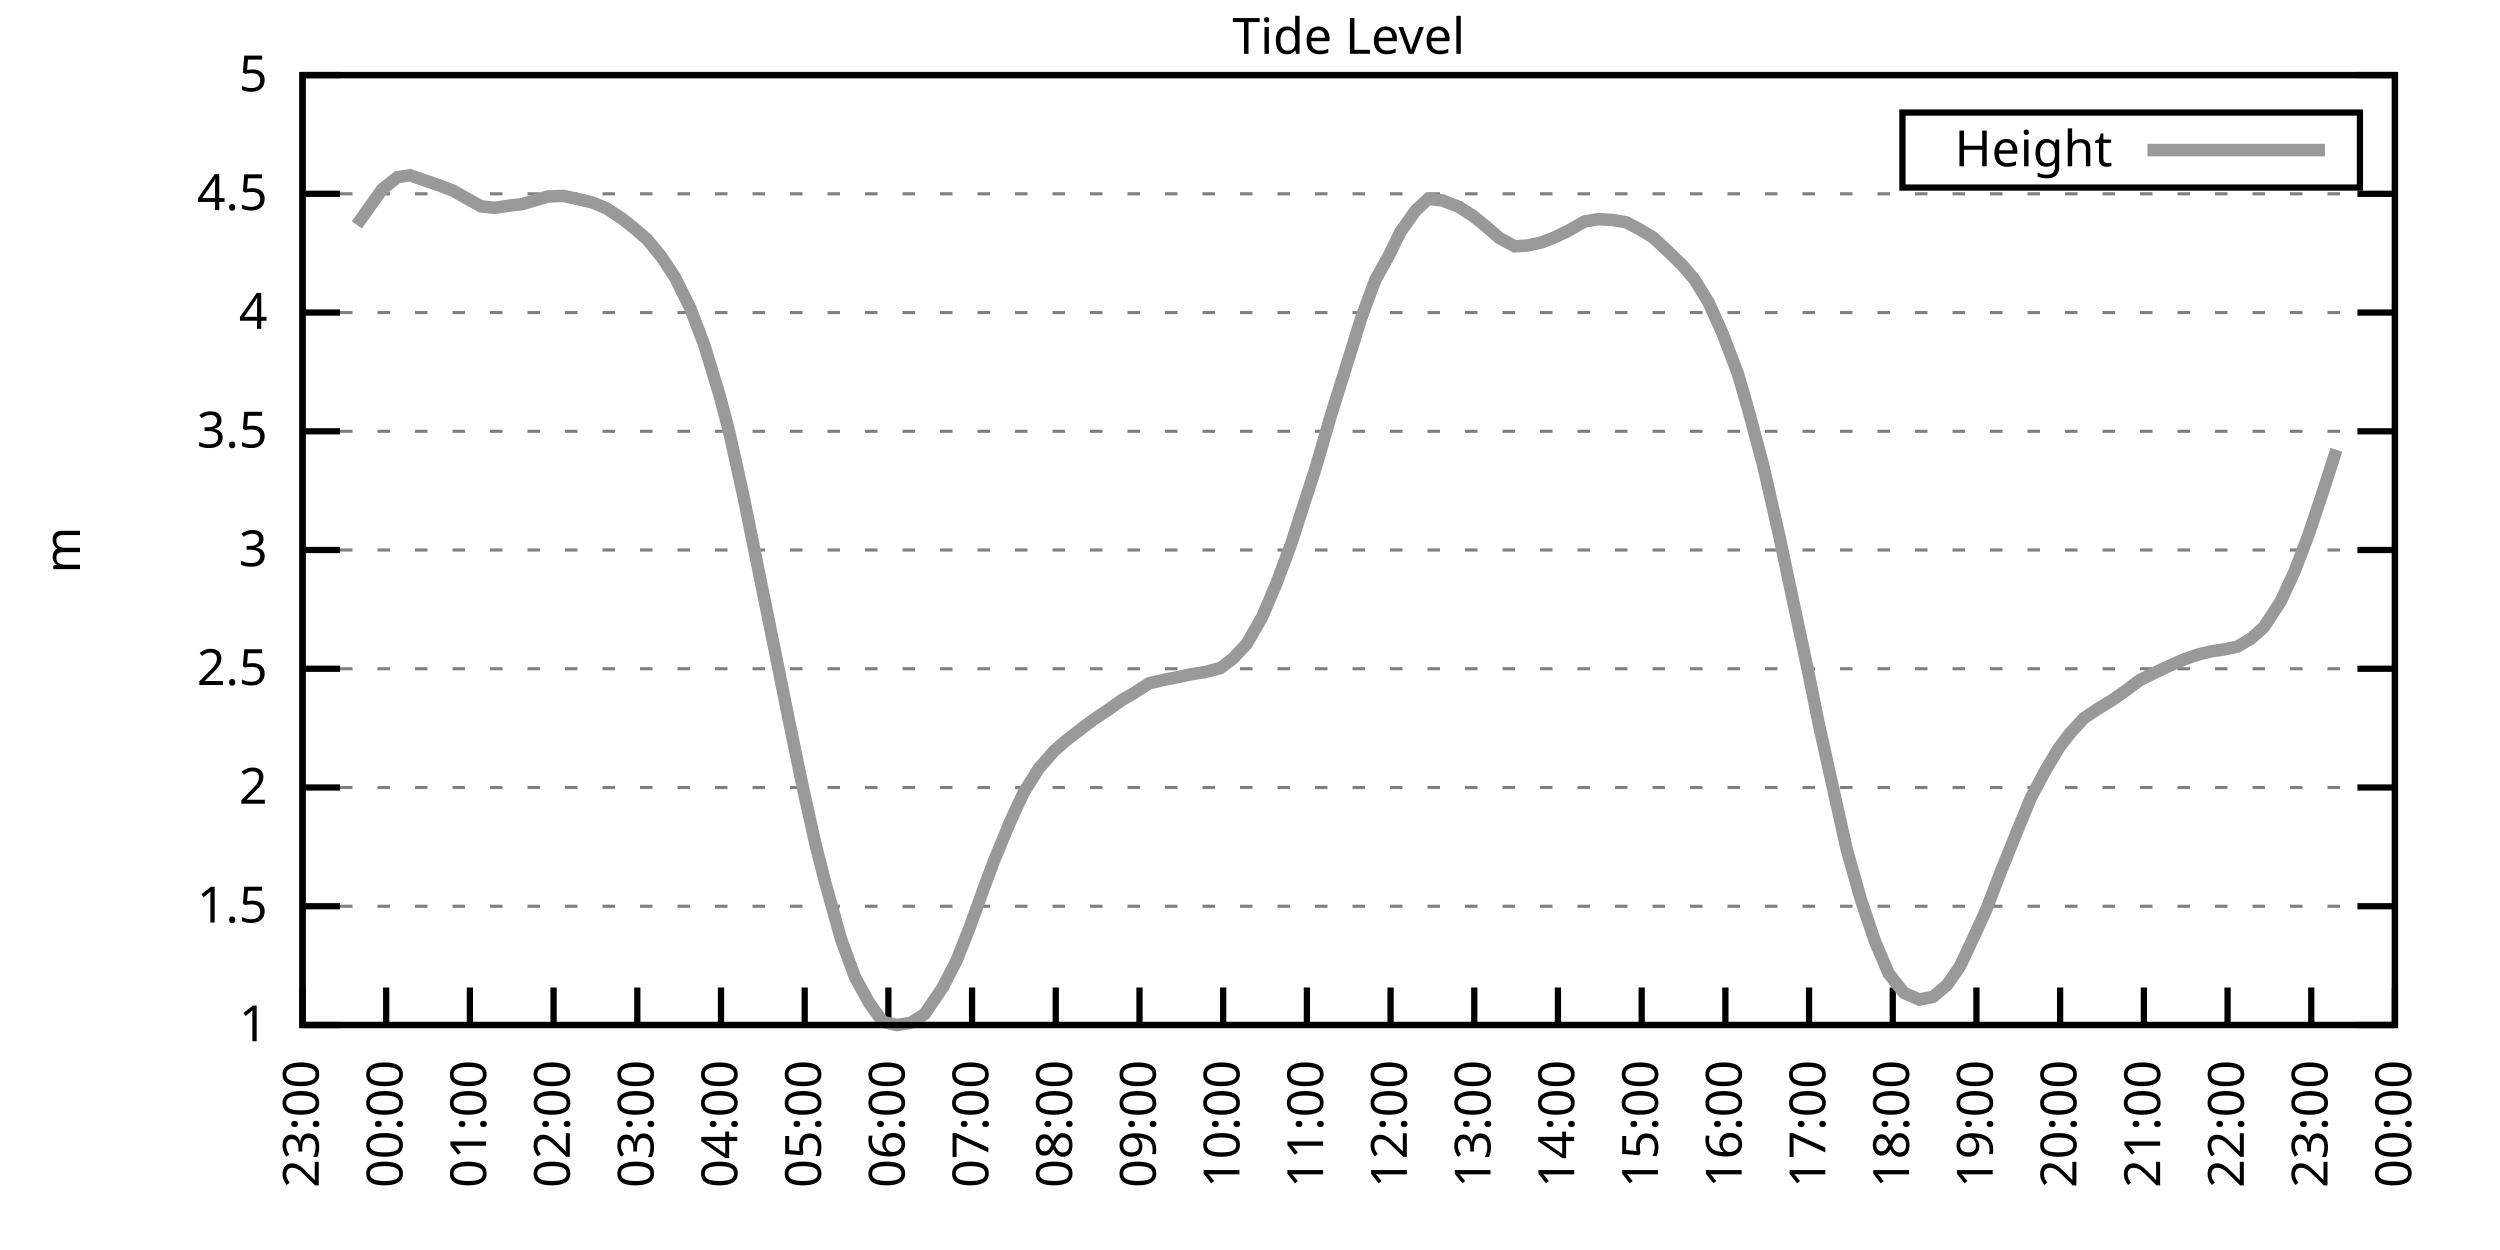
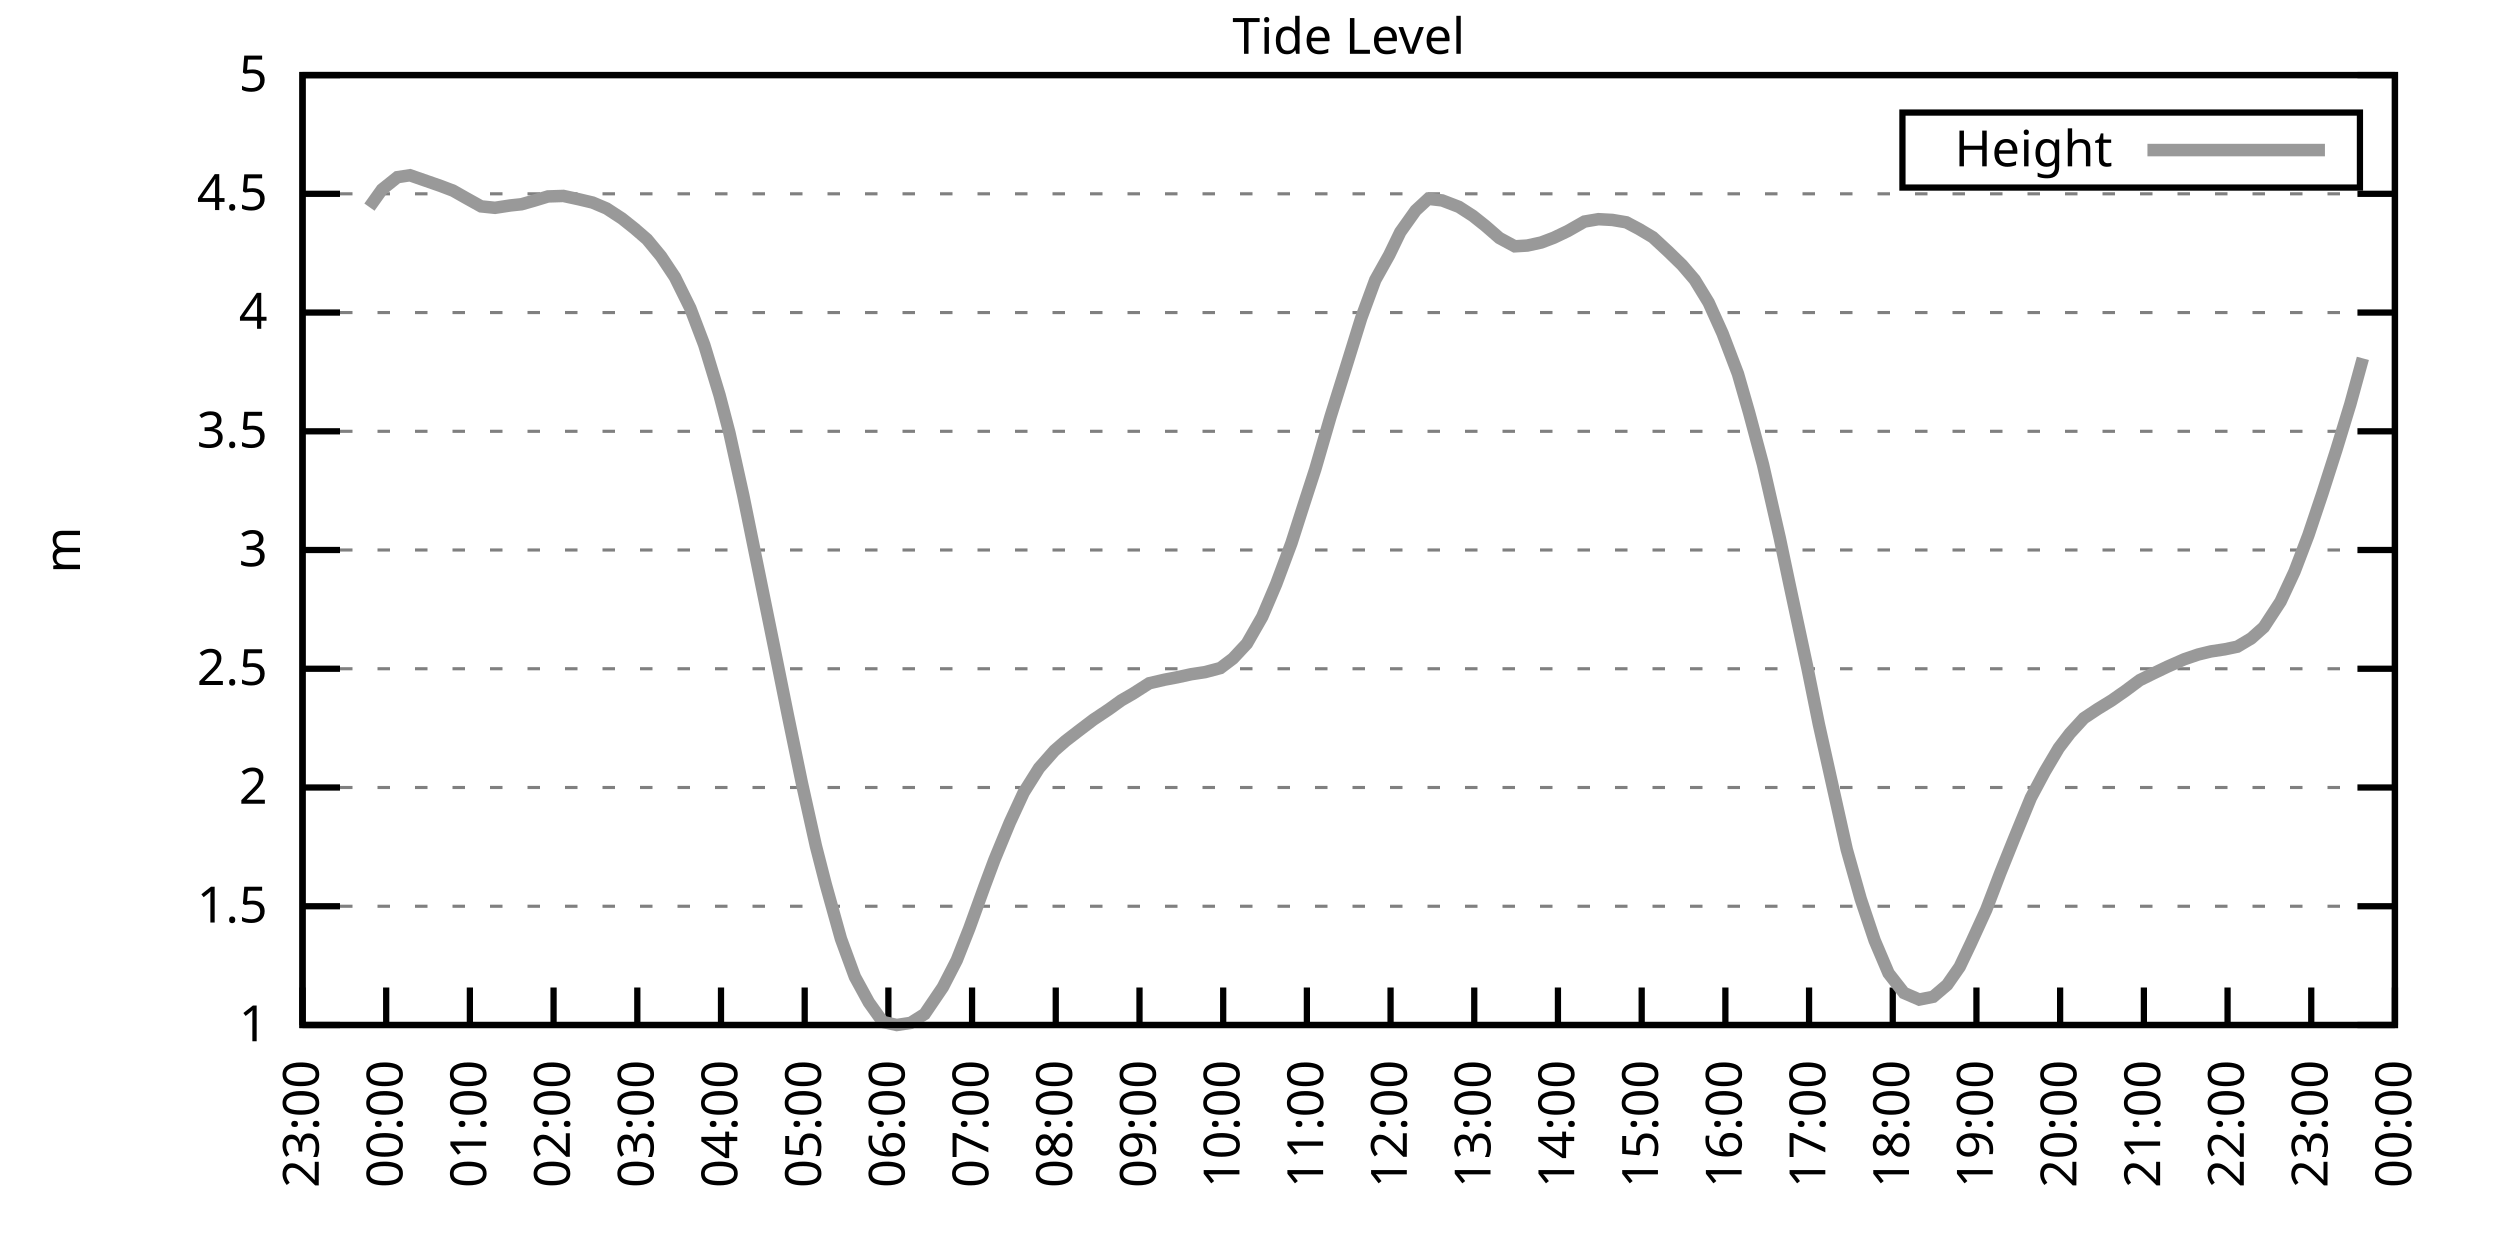
<svg xmlns="http://www.w3.org/2000/svg" xmlns:xlink="http://www.w3.org/1999/xlink" width="400" height="200" viewBox="0 0 400 200">
  <g id="gnuplot_canvas">
    <rect x="0" y="0" width="400" height="200" fill="none" />
    <defs>
      <circle id="gpDot" r="0.5" stroke-width="0.5" stroke="currentColor" />
      <path id="gpPt0" stroke-width="0.333" stroke="currentColor" d="M-1,0 h2 M0,-1 v2" />
      <path id="gpPt1" stroke-width="0.333" stroke="currentColor" d="M-1,-1 L1,1 M1,-1 L-1,1" />
      <path id="gpPt2" stroke-width="0.333" stroke="currentColor" d="M-1,0 L1,0 M0,-1 L0,1 M-1,-1 L1,1 M-1,1 L1,-1" />
      <rect id="gpPt3" stroke-width="0.333" stroke="currentColor" x="-1" y="-1" width="2" height="2" />
      <rect id="gpPt4" stroke-width="0.333" stroke="currentColor" fill="currentColor" x="-1" y="-1" width="2" height="2" />
      <circle id="gpPt5" stroke-width="0.333" stroke="currentColor" cx="0" cy="0" r="1" />
      <use xlink:href="#gpPt5" id="gpPt6" fill="currentColor" stroke="none" />
      <path id="gpPt7" stroke-width="0.333" stroke="currentColor" d="M0,-1.33 L-1.33,0.67 L1.33,0.67 z" />
      <use xlink:href="#gpPt7" id="gpPt8" fill="currentColor" stroke="none" />
      <use xlink:href="#gpPt7" id="gpPt9" stroke="currentColor" transform="rotate(180)" />
      <use xlink:href="#gpPt9" id="gpPt10" fill="currentColor" stroke="none" />
      <use xlink:href="#gpPt3" id="gpPt11" stroke="currentColor" transform="rotate(45)" />
      <use xlink:href="#gpPt11" id="gpPt12" fill="currentColor" stroke="none" />
      <path id="gpPt13" stroke-width="0.333" stroke="currentColor" d="M0,1.330 L1.265,0.411 L0.782,-1.067 L-0.782,-1.076 L-1.265,0.411 z" />
      <use xlink:href="#gpPt13" id="gpPt14" fill="currentColor" stroke="none" />
      <filter id="textbox" filterUnits="objectBoundingBox" x="0" y="0" height="1" width="1">
        <feFlood flood-color="white" flood-opacity="1" result="bgnd" />
        <feComposite in="SourceGraphic" in2="bgnd" operator="atop" />
      </filter>
      <filter id="greybox" filterUnits="objectBoundingBox" x="0" y="0" height="1" width="1">
        <feFlood flood-color="lightgrey" flood-opacity="1" result="grey" />
        <feComposite in="SourceGraphic" in2="grey" operator="atop" />
      </filter>
    </defs>
    <g fill="none" color="white" stroke="currentColor" stroke-width="1.00" stroke-linecap="butt" stroke-linejoin="miter">
</g>
    <g fill="none" color="black" stroke="currentColor" stroke-width="1.00" stroke-linecap="butt" stroke-linejoin="miter">
      <g stroke="none" shape-rendering="crispEdges">
        <polygon fill="rgb(255, 255, 255)" points="48.40,164.00 383.18,164.00 383.18,12.02 48.40,12.02 " />
      </g>
    </g>
    <g fill="none" color="black" stroke="currentColor" stroke-width="1.00" stroke-linecap="butt" stroke-linejoin="miter">
</g>
    <g fill="none" color="black" stroke="black" stroke-width="0.50" stroke-linecap="butt" stroke-linejoin="miter">
</g>
    <g fill="none" color="gray" stroke="currentColor" stroke-width="0.50" stroke-linecap="butt" stroke-linejoin="miter">
      <path stroke="gray" stroke-dasharray="2,4" class="gridline" d="M48.40,164.00 L383.19,164.00  " />
    </g>
    <g fill="none" color="gray" stroke="gray" stroke-width="1.00" stroke-linecap="butt" stroke-linejoin="miter">
</g>
    <g fill="none" color="black" stroke="currentColor" stroke-width="1.00" stroke-linecap="butt" stroke-linejoin="miter">
      <path stroke="black" d="M48.40,164.00 L54.40,164.00 M383.19,164.00 L377.19,164.00  " />
      <g transform="translate(42.80,166.60)" stroke="none" fill="black" font-family="Sans" font-size="8.00" text-anchor="end">
        <text>
          <tspan font-family="Sans"> 1</tspan>
        </text>
      </g>
    </g>
    <g fill="none" color="black" stroke="currentColor" stroke-width="1.00" stroke-linecap="butt" stroke-linejoin="miter">
</g>
    <g fill="none" color="black" stroke="black" stroke-width="0.50" stroke-linecap="butt" stroke-linejoin="miter">
</g>
    <g fill="none" color="gray" stroke="currentColor" stroke-width="0.50" stroke-linecap="butt" stroke-linejoin="miter">
      <path stroke="gray" stroke-dasharray="2,4" class="gridline" d="M48.40,145.00 L383.19,145.00  " />
    </g>
    <g fill="none" color="gray" stroke="gray" stroke-width="1.00" stroke-linecap="butt" stroke-linejoin="miter">
</g>
    <g fill="none" color="black" stroke="currentColor" stroke-width="1.00" stroke-linecap="butt" stroke-linejoin="miter">
      <path stroke="black" d="M48.40,145.00 L54.40,145.00 M383.19,145.00 L377.19,145.00  " />
      <g transform="translate(42.80,147.60)" stroke="none" fill="black" font-family="Sans" font-size="8.00" text-anchor="end">
        <text>
          <tspan font-family="Sans"> 1.5</tspan>
        </text>
      </g>
    </g>
    <g fill="none" color="black" stroke="currentColor" stroke-width="1.00" stroke-linecap="butt" stroke-linejoin="miter">
</g>
    <g fill="none" color="black" stroke="black" stroke-width="0.50" stroke-linecap="butt" stroke-linejoin="miter">
</g>
    <g fill="none" color="gray" stroke="currentColor" stroke-width="0.50" stroke-linecap="butt" stroke-linejoin="miter">
      <path stroke="gray" stroke-dasharray="2,4" class="gridline" d="M48.40,126.00 L383.19,126.00  " />
    </g>
    <g fill="none" color="gray" stroke="gray" stroke-width="1.00" stroke-linecap="butt" stroke-linejoin="miter">
</g>
    <g fill="none" color="black" stroke="currentColor" stroke-width="1.00" stroke-linecap="butt" stroke-linejoin="miter">
      <path stroke="black" d="M48.40,126.00 L54.40,126.00 M383.19,126.00 L377.19,126.00  " />
      <g transform="translate(42.80,128.60)" stroke="none" fill="black" font-family="Sans" font-size="8.00" text-anchor="end">
        <text>
          <tspan font-family="Sans"> 2</tspan>
        </text>
      </g>
    </g>
    <g fill="none" color="black" stroke="currentColor" stroke-width="1.00" stroke-linecap="butt" stroke-linejoin="miter">
</g>
    <g fill="none" color="black" stroke="black" stroke-width="0.50" stroke-linecap="butt" stroke-linejoin="miter">
</g>
    <g fill="none" color="gray" stroke="currentColor" stroke-width="0.50" stroke-linecap="butt" stroke-linejoin="miter">
      <path stroke="gray" stroke-dasharray="2,4" class="gridline" d="M48.40,107.00 L383.19,107.00  " />
    </g>
    <g fill="none" color="gray" stroke="gray" stroke-width="1.00" stroke-linecap="butt" stroke-linejoin="miter">
</g>
    <g fill="none" color="black" stroke="currentColor" stroke-width="1.00" stroke-linecap="butt" stroke-linejoin="miter">
      <path stroke="black" d="M48.40,107.00 L54.40,107.00 M383.19,107.00 L377.19,107.00  " />
      <g transform="translate(42.80,109.60)" stroke="none" fill="black" font-family="Sans" font-size="8.00" text-anchor="end">
        <text>
          <tspan font-family="Sans"> 2.5</tspan>
        </text>
      </g>
    </g>
    <g fill="none" color="black" stroke="currentColor" stroke-width="1.00" stroke-linecap="butt" stroke-linejoin="miter">
</g>
    <g fill="none" color="black" stroke="black" stroke-width="0.50" stroke-linecap="butt" stroke-linejoin="miter">
</g>
    <g fill="none" color="gray" stroke="currentColor" stroke-width="0.50" stroke-linecap="butt" stroke-linejoin="miter">
      <path stroke="gray" stroke-dasharray="2,4" class="gridline" d="M48.40,88.00 L383.19,88.00  " />
    </g>
    <g fill="none" color="gray" stroke="gray" stroke-width="1.00" stroke-linecap="butt" stroke-linejoin="miter">
</g>
    <g fill="none" color="black" stroke="currentColor" stroke-width="1.00" stroke-linecap="butt" stroke-linejoin="miter">
      <path stroke="black" d="M48.40,88.00 L54.40,88.00 M383.19,88.00 L377.19,88.00  " />
      <g transform="translate(42.80,90.60)" stroke="none" fill="black" font-family="Sans" font-size="8.00" text-anchor="end">
        <text>
          <tspan font-family="Sans"> 3</tspan>
        </text>
      </g>
    </g>
    <g fill="none" color="black" stroke="currentColor" stroke-width="1.00" stroke-linecap="butt" stroke-linejoin="miter">
</g>
    <g fill="none" color="black" stroke="black" stroke-width="0.50" stroke-linecap="butt" stroke-linejoin="miter">
</g>
    <g fill="none" color="gray" stroke="currentColor" stroke-width="0.50" stroke-linecap="butt" stroke-linejoin="miter">
      <path stroke="gray" stroke-dasharray="2,4" class="gridline" d="M48.40,69.01 L383.19,69.01  " />
    </g>
    <g fill="none" color="gray" stroke="gray" stroke-width="1.00" stroke-linecap="butt" stroke-linejoin="miter">
</g>
    <g fill="none" color="black" stroke="currentColor" stroke-width="1.00" stroke-linecap="butt" stroke-linejoin="miter">
      <path stroke="black" d="M48.40,69.01 L54.40,69.01 M383.19,69.01 L377.19,69.01  " />
      <g transform="translate(42.80,71.61)" stroke="none" fill="black" font-family="Sans" font-size="8.00" text-anchor="end">
        <text>
          <tspan font-family="Sans"> 3.5</tspan>
        </text>
      </g>
    </g>
    <g fill="none" color="black" stroke="currentColor" stroke-width="1.00" stroke-linecap="butt" stroke-linejoin="miter">
</g>
    <g fill="none" color="black" stroke="black" stroke-width="0.50" stroke-linecap="butt" stroke-linejoin="miter">
</g>
    <g fill="none" color="gray" stroke="currentColor" stroke-width="0.50" stroke-linecap="butt" stroke-linejoin="miter">
      <path stroke="gray" stroke-dasharray="2,4" class="gridline" d="M48.40,50.01 L383.19,50.01  " />
    </g>
    <g fill="none" color="gray" stroke="gray" stroke-width="1.00" stroke-linecap="butt" stroke-linejoin="miter">
</g>
    <g fill="none" color="black" stroke="currentColor" stroke-width="1.00" stroke-linecap="butt" stroke-linejoin="miter">
      <path stroke="black" d="M48.40,50.01 L54.40,50.01 M383.19,50.01 L377.19,50.01  " />
      <g transform="translate(42.80,52.61)" stroke="none" fill="black" font-family="Sans" font-size="8.00" text-anchor="end">
        <text>
          <tspan font-family="Sans"> 4</tspan>
        </text>
      </g>
    </g>
    <g fill="none" color="black" stroke="currentColor" stroke-width="1.00" stroke-linecap="butt" stroke-linejoin="miter">
</g>
    <g fill="none" color="black" stroke="black" stroke-width="0.50" stroke-linecap="butt" stroke-linejoin="miter">
</g>
    <g fill="none" color="gray" stroke="currentColor" stroke-width="0.50" stroke-linecap="butt" stroke-linejoin="miter">
      <path stroke="gray" stroke-dasharray="2,4" class="gridline" d="M48.40,31.01 L383.19,31.01  " />
    </g>
    <g fill="none" color="gray" stroke="gray" stroke-width="1.00" stroke-linecap="butt" stroke-linejoin="miter">
</g>
    <g fill="none" color="black" stroke="currentColor" stroke-width="1.00" stroke-linecap="butt" stroke-linejoin="miter">
      <path stroke="black" d="M48.40,31.01 L54.40,31.01 M383.19,31.01 L377.19,31.01  " />
      <g transform="translate(42.80,33.61)" stroke="none" fill="black" font-family="Sans" font-size="8.00" text-anchor="end">
        <text>
          <tspan font-family="Sans"> 4.5</tspan>
        </text>
      </g>
    </g>
    <g fill="none" color="black" stroke="currentColor" stroke-width="1.00" stroke-linecap="butt" stroke-linejoin="miter">
</g>
    <g fill="none" color="black" stroke="black" stroke-width="0.50" stroke-linecap="butt" stroke-linejoin="miter">
</g>
    <g fill="none" color="gray" stroke="currentColor" stroke-width="0.50" stroke-linecap="butt" stroke-linejoin="miter">
      <path stroke="gray" stroke-dasharray="2,4" class="gridline" d="M48.40,12.01 L383.19,12.01  " />
    </g>
    <g fill="none" color="gray" stroke="gray" stroke-width="1.00" stroke-linecap="butt" stroke-linejoin="miter">
</g>
    <g fill="none" color="black" stroke="currentColor" stroke-width="1.00" stroke-linecap="butt" stroke-linejoin="miter">
      <path stroke="black" d="M48.40,12.01 L54.40,12.01 M383.19,12.01 L377.19,12.01  " />
      <g transform="translate(42.80,14.61)" stroke="none" fill="black" font-family="Sans" font-size="8.00" text-anchor="end">
        <text>
          <tspan font-family="Sans"> 5</tspan>
        </text>
      </g>
    </g>
    <g fill="none" color="black" stroke="currentColor" stroke-width="1.00" stroke-linecap="butt" stroke-linejoin="miter">
      <path stroke="black" d="M48.40,164.00 L48.40,158.00  " />
      <g transform="translate(51.00,169.60) rotate(270.00)" stroke="none" fill="black" font-family="Sans" font-size="8.00" text-anchor="end">
        <text>
          <tspan font-family="Sans">23:00</tspan>
        </text>
      </g>
    </g>
    <g fill="none" color="black" stroke="currentColor" stroke-width="1.00" stroke-linecap="butt" stroke-linejoin="miter">
      <path stroke="black" d="M61.79,164.00 L61.79,158.00  " />
      <g transform="translate(64.39,169.60) rotate(270.00)" stroke="none" fill="black" font-family="Sans" font-size="8.00" text-anchor="end">
        <text>
          <tspan font-family="Sans">00:00</tspan>
        </text>
      </g>
    </g>
    <g fill="none" color="black" stroke="currentColor" stroke-width="1.00" stroke-linecap="butt" stroke-linejoin="miter">
      <path stroke="black" d="M75.18,164.00 L75.18,158.00  " />
      <g transform="translate(77.78,169.60) rotate(270.00)" stroke="none" fill="black" font-family="Sans" font-size="8.00" text-anchor="end">
        <text>
          <tspan font-family="Sans">01:00</tspan>
        </text>
      </g>
    </g>
    <g fill="none" color="black" stroke="currentColor" stroke-width="1.00" stroke-linecap="butt" stroke-linejoin="miter">
      <path stroke="black" d="M88.57,164.00 L88.57,158.00  " />
      <g transform="translate(91.17,169.60) rotate(270.00)" stroke="none" fill="black" font-family="Sans" font-size="8.00" text-anchor="end">
        <text>
          <tspan font-family="Sans">02:00</tspan>
        </text>
      </g>
    </g>
    <g fill="none" color="black" stroke="currentColor" stroke-width="1.00" stroke-linecap="butt" stroke-linejoin="miter">
      <path stroke="black" d="M101.97,164.00 L101.97,158.00  " />
      <g transform="translate(104.57,169.60) rotate(270.00)" stroke="none" fill="black" font-family="Sans" font-size="8.00" text-anchor="end">
        <text>
          <tspan font-family="Sans">03:00</tspan>
        </text>
      </g>
    </g>
    <g fill="none" color="black" stroke="currentColor" stroke-width="1.00" stroke-linecap="butt" stroke-linejoin="miter">
      <path stroke="black" d="M115.36,164.00 L115.36,158.00  " />
      <g transform="translate(117.96,169.60) rotate(270.00)" stroke="none" fill="black" font-family="Sans" font-size="8.00" text-anchor="end">
        <text>
          <tspan font-family="Sans">04:00</tspan>
        </text>
      </g>
    </g>
    <g fill="none" color="black" stroke="currentColor" stroke-width="1.00" stroke-linecap="butt" stroke-linejoin="miter">
      <path stroke="black" d="M128.75,164.00 L128.75,158.00  " />
      <g transform="translate(131.35,169.60) rotate(270.00)" stroke="none" fill="black" font-family="Sans" font-size="8.00" text-anchor="end">
        <text>
          <tspan font-family="Sans">05:00</tspan>
        </text>
      </g>
    </g>
    <g fill="none" color="black" stroke="currentColor" stroke-width="1.00" stroke-linecap="butt" stroke-linejoin="miter">
      <path stroke="black" d="M142.14,164.00 L142.14,158.00  " />
      <g transform="translate(144.74,169.60) rotate(270.00)" stroke="none" fill="black" font-family="Sans" font-size="8.00" text-anchor="end">
        <text>
          <tspan font-family="Sans">06:00</tspan>
        </text>
      </g>
    </g>
    <g fill="none" color="black" stroke="currentColor" stroke-width="1.00" stroke-linecap="butt" stroke-linejoin="miter">
      <path stroke="black" d="M155.53,164.00 L155.53,158.00  " />
      <g transform="translate(158.13,169.60) rotate(270.00)" stroke="none" fill="black" font-family="Sans" font-size="8.00" text-anchor="end">
        <text>
          <tspan font-family="Sans">07:00</tspan>
        </text>
      </g>
    </g>
    <g fill="none" color="black" stroke="currentColor" stroke-width="1.00" stroke-linecap="butt" stroke-linejoin="miter">
      <path stroke="black" d="M168.92,164.00 L168.92,158.00  " />
      <g transform="translate(171.52,169.60) rotate(270.00)" stroke="none" fill="black" font-family="Sans" font-size="8.00" text-anchor="end">
        <text>
          <tspan font-family="Sans">08:00</tspan>
        </text>
      </g>
    </g>
    <g fill="none" color="black" stroke="currentColor" stroke-width="1.00" stroke-linecap="butt" stroke-linejoin="miter">
      <path stroke="black" d="M182.32,164.00 L182.32,158.00  " />
      <g transform="translate(184.92,169.60) rotate(270.00)" stroke="none" fill="black" font-family="Sans" font-size="8.00" text-anchor="end">
        <text>
          <tspan font-family="Sans">09:00</tspan>
        </text>
      </g>
    </g>
    <g fill="none" color="black" stroke="currentColor" stroke-width="1.00" stroke-linecap="butt" stroke-linejoin="miter">
      <path stroke="black" d="M195.71,164.00 L195.71,158.00  " />
      <g transform="translate(198.31,169.60) rotate(270.00)" stroke="none" fill="black" font-family="Sans" font-size="8.00" text-anchor="end">
        <text>
          <tspan font-family="Sans">10:00</tspan>
        </text>
      </g>
    </g>
    <g fill="none" color="black" stroke="currentColor" stroke-width="1.00" stroke-linecap="butt" stroke-linejoin="miter">
      <path stroke="black" d="M209.10,164.00 L209.10,158.00  " />
      <g transform="translate(211.70,169.60) rotate(270.00)" stroke="none" fill="black" font-family="Sans" font-size="8.00" text-anchor="end">
        <text>
          <tspan font-family="Sans">11:00</tspan>
        </text>
      </g>
    </g>
    <g fill="none" color="black" stroke="currentColor" stroke-width="1.00" stroke-linecap="butt" stroke-linejoin="miter">
      <path stroke="black" d="M222.49,164.00 L222.49,158.00  " />
      <g transform="translate(225.09,169.60) rotate(270.00)" stroke="none" fill="black" font-family="Sans" font-size="8.00" text-anchor="end">
        <text>
          <tspan font-family="Sans">12:00</tspan>
        </text>
      </g>
    </g>
    <g fill="none" color="black" stroke="currentColor" stroke-width="1.00" stroke-linecap="butt" stroke-linejoin="miter">
      <path stroke="black" d="M235.88,164.00 L235.88,158.00  " />
      <g transform="translate(238.48,169.60) rotate(270.00)" stroke="none" fill="black" font-family="Sans" font-size="8.00" text-anchor="end">
        <text>
          <tspan font-family="Sans">13:00</tspan>
        </text>
      </g>
    </g>
    <g fill="none" color="black" stroke="currentColor" stroke-width="1.00" stroke-linecap="butt" stroke-linejoin="miter">
      <path stroke="black" d="M249.27,164.00 L249.27,158.00  " />
      <g transform="translate(251.87,169.60) rotate(270.00)" stroke="none" fill="black" font-family="Sans" font-size="8.00" text-anchor="end">
        <text>
          <tspan font-family="Sans">14:00</tspan>
        </text>
      </g>
    </g>
    <g fill="none" color="black" stroke="currentColor" stroke-width="1.00" stroke-linecap="butt" stroke-linejoin="miter">
      <path stroke="black" d="M262.67,164.00 L262.67,158.00  " />
      <g transform="translate(265.27,169.60) rotate(270.00)" stroke="none" fill="black" font-family="Sans" font-size="8.00" text-anchor="end">
        <text>
          <tspan font-family="Sans">15:00</tspan>
        </text>
      </g>
    </g>
    <g fill="none" color="black" stroke="currentColor" stroke-width="1.00" stroke-linecap="butt" stroke-linejoin="miter">
      <path stroke="black" d="M276.06,164.00 L276.06,158.00  " />
      <g transform="translate(278.66,169.60) rotate(270.00)" stroke="none" fill="black" font-family="Sans" font-size="8.00" text-anchor="end">
        <text>
          <tspan font-family="Sans">16:00</tspan>
        </text>
      </g>
    </g>
    <g fill="none" color="black" stroke="currentColor" stroke-width="1.00" stroke-linecap="butt" stroke-linejoin="miter">
      <path stroke="black" d="M289.45,164.00 L289.45,158.00  " />
      <g transform="translate(292.05,169.60) rotate(270.00)" stroke="none" fill="black" font-family="Sans" font-size="8.00" text-anchor="end">
        <text>
          <tspan font-family="Sans">17:00</tspan>
        </text>
      </g>
    </g>
    <g fill="none" color="black" stroke="currentColor" stroke-width="1.00" stroke-linecap="butt" stroke-linejoin="miter">
      <path stroke="black" d="M302.84,164.00 L302.84,158.00  " />
      <g transform="translate(305.44,169.60) rotate(270.00)" stroke="none" fill="black" font-family="Sans" font-size="8.00" text-anchor="end">
        <text>
          <tspan font-family="Sans">18:00</tspan>
        </text>
      </g>
    </g>
    <g fill="none" color="black" stroke="currentColor" stroke-width="1.00" stroke-linecap="butt" stroke-linejoin="miter">
      <path stroke="black" d="M316.23,164.00 L316.23,158.00  " />
      <g transform="translate(318.83,169.60) rotate(270.00)" stroke="none" fill="black" font-family="Sans" font-size="8.00" text-anchor="end">
        <text>
          <tspan font-family="Sans">19:00</tspan>
        </text>
      </g>
    </g>
    <g fill="none" color="black" stroke="currentColor" stroke-width="1.00" stroke-linecap="butt" stroke-linejoin="miter">
      <path stroke="black" d="M329.62,164.00 L329.62,158.00  " />
      <g transform="translate(332.22,169.60) rotate(270.00)" stroke="none" fill="black" font-family="Sans" font-size="8.00" text-anchor="end">
        <text>
          <tspan font-family="Sans">20:00</tspan>
        </text>
      </g>
    </g>
    <g fill="none" color="black" stroke="currentColor" stroke-width="1.00" stroke-linecap="butt" stroke-linejoin="miter">
      <path stroke="black" d="M343.02,164.00 L343.02,158.00  " />
      <g transform="translate(345.62,169.60) rotate(270.00)" stroke="none" fill="black" font-family="Sans" font-size="8.00" text-anchor="end">
        <text>
          <tspan font-family="Sans">21:00</tspan>
        </text>
      </g>
    </g>
    <g fill="none" color="black" stroke="currentColor" stroke-width="1.00" stroke-linecap="butt" stroke-linejoin="miter">
      <path stroke="black" d="M356.41,164.00 L356.41,158.00  " />
      <g transform="translate(359.01,169.60) rotate(270.00)" stroke="none" fill="black" font-family="Sans" font-size="8.00" text-anchor="end">
        <text>
          <tspan font-family="Sans">22:00</tspan>
        </text>
      </g>
    </g>
    <g fill="none" color="black" stroke="currentColor" stroke-width="1.00" stroke-linecap="butt" stroke-linejoin="miter">
      <path stroke="black" d="M369.80,164.00 L369.80,158.00  " />
      <g transform="translate(372.40,169.60) rotate(270.00)" stroke="none" fill="black" font-family="Sans" font-size="8.00" text-anchor="end">
        <text>
          <tspan font-family="Sans">23:00</tspan>
        </text>
      </g>
    </g>
    <g fill="none" color="black" stroke="currentColor" stroke-width="1.00" stroke-linecap="butt" stroke-linejoin="miter">
      <path stroke="black" d="M383.19,164.00 L383.19,158.00  " />
      <g transform="translate(385.79,169.60) rotate(270.00)" stroke="none" fill="black" font-family="Sans" font-size="8.00" text-anchor="end">
        <text>
          <tspan font-family="Sans">00:00</tspan>
        </text>
      </g>
    </g>
    <g fill="none" color="black" stroke="currentColor" stroke-width="1.00" stroke-linecap="butt" stroke-linejoin="miter">
</g>
    <g fill="none" color="black" stroke="currentColor" stroke-width="1.00" stroke-linecap="butt" stroke-linejoin="miter">
      <path stroke="black" d="M48.40,12.01 L48.40,164.00 L383.19,164.00 L383.19,12.01 L48.40,12.01 Z  " />
    </g>
    <g fill="none" color="black" stroke="currentColor" stroke-width="1.00" stroke-linecap="butt" stroke-linejoin="miter">
</g>
    <g fill="none" color="black" stroke="currentColor" stroke-width="1.00" stroke-linecap="butt" stroke-linejoin="miter">
      <path stroke="black" d="M304.39,30.01 L304.39,18.01 L377.59,18.01 L377.59,30.01 L304.39,30.01 Z  " />
    </g>
    <g id="Tide_level_plot_1">
      <g fill="none" color="white" stroke="black" stroke-width="2.00" stroke-linecap="butt" stroke-linejoin="miter">
</g>
      <g fill="none" color="black" stroke="currentColor" stroke-width="2.00" stroke-linecap="butt" stroke-linejoin="miter">
        <g transform="translate(337.99,26.61)" stroke="none" fill="black" font-family="Sans" font-size="8.00" text-anchor="end">
          <text>
            <tspan font-family="Sans">Height</tspan>
          </text>
        </g>
      </g>
      <g fill="none" color="black" stroke="currentColor" stroke-width="2.00" stroke-linecap="butt" stroke-linejoin="miter">
-         <path stroke="rgb(153, 153, 153)" d="M343.59,24.01 L371.99,24.01 M57.10,35.99 L59.11,33.14 L61.12,30.32 L63.58,28.35 L65.59,28.04 L70.50,29.75   L72.50,30.51 L74.51,31.65 L76.97,33.02 L79.20,33.25 L81.66,32.87 L83.44,32.68 L85.45,32.11 L87.68,31.43   L90.14,31.35 L92.59,31.88 L94.82,32.41 L97.06,33.36 L99.51,34.96 L101.52,36.56 L103.53,38.30 L105.76,41.00   L107.99,44.35 L110.45,49.32 L112.68,55.18 L115.13,63.23 L116.70,69.23 L118.93,79.30 L121.83,93.55 L123.84,103.43   L126.07,114.49 L128.30,125.28 L130.54,135.35 L132.10,141.43 L134.55,150.21 L136.78,156.29 L139.02,160.39 L141.25,163.51   L143.48,164.00 L145.71,163.66 L147.94,162.25 L150.85,157.96 L153.08,153.63 L155.09,148.54 L157.54,141.77 L159.10,137.59   L161.56,131.63 L163.79,126.80 L166.25,122.89 L168.70,120.11 L170.49,118.55 L172.50,117.00 L174.95,115.14 L177.41,113.50   L179.41,112.06 L181.20,111.03 L183.88,109.32 L186.33,108.75 L188.34,108.37 L190.57,107.88 L192.81,107.54 L195.26,106.89   L197.27,105.37 L199.50,102.98 L201.96,98.68 L204.19,93.44 L206.64,86.87 L208.65,80.60 L210.44,75.09 L212.89,66.65   L215.35,58.78 L217.80,50.88 L220.04,44.80 L222.27,40.81 L224.05,37.13 L226.51,33.67 L228.52,31.81 L230.75,32.07   L233.43,33.10 L235.66,34.54 L237.67,36.14 L239.90,38.08 L242.36,39.41 L244.36,39.29 L246.60,38.80 L248.60,38.04   L250.84,36.97 L253.51,35.45 L255.75,35.07 L257.98,35.19 L260.21,35.57 L262.22,36.63 L264.45,37.96 L266.91,40.24   L269.14,42.41 L271.15,44.76 L273.38,48.41 L275.61,53.35 L278.07,59.81 L279.85,66.00 L282.08,74.33 L284.76,86.07   L286.32,93.48 L289.23,107.08 L291.01,115.86 L293.02,124.90 L295.48,135.92 L297.71,143.82 L299.94,150.47 L302.17,155.72   L304.63,158.87 L307.08,159.93 L309.31,159.48 L311.54,157.58 L313.55,154.69 L315.34,150.93 L317.79,145.57 L320.03,139.72   L322.26,134.17 L324.94,127.64 L327.17,123.46 L329.40,119.69 L331.19,117.34 L333.42,114.91 L335.65,113.43 L337.88,112.06   L340.11,110.50 L342.35,108.83 L344.58,107.73 L346.81,106.66 L349.49,105.48 L351.72,104.72 L353.73,104.23 L355.96,103.89   L357.97,103.47 L360.20,102.14 L362.21,100.35 L364.89,96.25 L367.12,91.46 L369.35,85.61 L371.58,78.96 L373.82,71.97    " />
+         <path stroke="rgb(153, 153, 153)" d="M343.59,24.01 L371.99,24.01 M59.11,33.14 L61.12,30.32 L63.58,28.35 L65.59,28.04 L70.50,29.75 L72.50,30.51   L74.51,31.65 L76.97,33.02 L79.20,33.25 L81.66,32.87 L83.44,32.68 L85.45,32.11 L87.68,31.43 L90.14,31.35   L92.59,31.88 L94.82,32.41 L97.06,33.36 L99.51,34.96 L101.52,36.56 L103.53,38.30 L105.76,41.00 L107.99,44.35   L110.45,49.32 L112.68,55.18 L115.13,63.23 L116.70,69.23 L118.93,79.30 L121.83,93.55 L123.84,103.43 L126.07,114.49   L128.30,125.28 L130.54,135.35 L132.10,141.43 L134.55,150.21 L136.78,156.29 L139.02,160.39 L141.25,163.51 L143.48,164.00   L145.71,163.66 L147.94,162.25 L150.85,157.96 L153.08,153.63 L155.09,148.54 L157.54,141.77 L159.10,137.59 L161.56,131.63   L163.79,126.80 L166.25,122.89 L168.70,120.11 L170.49,118.55 L172.50,117.00 L174.95,115.14 L177.41,113.50 L179.41,112.06   L181.20,111.03 L183.88,109.32 L186.33,108.75 L188.34,108.37 L190.57,107.88 L192.81,107.54 L195.26,106.89 L197.27,105.37   L199.50,102.98 L201.96,98.68 L204.19,93.44 L206.64,86.87 L208.65,80.60 L210.44,75.09 L212.89,66.65 L215.35,58.78   L217.80,50.88 L220.04,44.80 L222.27,40.81 L224.05,37.13 L226.51,33.67 L228.52,31.81 L230.75,32.07 L233.43,33.10   L235.66,34.54 L237.67,36.14 L239.90,38.08 L242.36,39.41 L244.36,39.29 L246.60,38.80 L248.60,38.04 L250.84,36.97   L253.51,35.45 L255.75,35.07 L257.98,35.19 L260.21,35.57 L262.22,36.63 L264.45,37.96 L266.91,40.24 L269.14,42.41   L271.15,44.76 L273.38,48.41 L275.61,53.35 L278.07,59.81 L279.85,66.00 L282.08,74.33 L284.76,86.07 L286.32,93.48   L289.23,107.08 L291.01,115.86 L293.02,124.90 L295.48,135.92 L297.71,143.82 L299.94,150.47 L302.17,155.72 L304.63,158.87   L307.08,159.93 L309.31,159.48 L311.54,157.58 L313.55,154.69 L315.34,150.93 L317.79,145.57 L320.03,139.72 L322.26,134.17   L324.94,127.64 L327.17,123.46 L329.40,119.69 L331.19,117.34 L333.42,114.91 L335.65,113.43 L337.88,112.06 L340.11,110.50   L342.35,108.83 L344.58,107.73 L346.81,106.66 L349.49,105.48 L351.72,104.72 L353.73,104.23 L355.96,103.89 L357.97,103.47   L360.20,102.14 L362.21,100.35 L364.89,96.25 L367.12,91.46 L369.35,85.61 L371.58,78.96 L373.82,71.97 L376.05,64.67   L378.06,57.34  " />
      </g>
    </g>
    <g fill="none" color="black" stroke="currentColor" stroke-width="2.00" stroke-linecap="butt" stroke-linejoin="miter">
</g>
    <g fill="none" color="black" stroke="black" stroke-width="1.00" stroke-linecap="butt" stroke-linejoin="miter">
</g>
    <g fill="none" color="black" stroke="currentColor" stroke-width="1.00" stroke-linecap="butt" stroke-linejoin="miter">
      <path stroke="black" d="M48.40,12.01 L48.40,164.00 L383.19,164.00 L383.19,12.01 L48.40,12.01 Z  " />
      <g transform="translate(12.80,88.01) rotate(270.00)" stroke="none" fill="black" font-family="Sans" font-size="8.00" text-anchor="middle">
        <text>
          <tspan font-family="Sans">m</tspan>
        </text>
      </g>
    </g>
    <g fill="none" color="black" stroke="currentColor" stroke-width="1.00" stroke-linecap="butt" stroke-linejoin="miter">
</g>
    <g fill="none" color="black" stroke="currentColor" stroke-width="1.00" stroke-linecap="butt" stroke-linejoin="miter">
      <g transform="translate(215.79,8.61)" stroke="none" fill="black" font-family="Sans" font-size="8.00" text-anchor="middle">
        <text>
          <tspan font-family="Sans">Tide Level</tspan>
        </text>
      </g>
    </g>
    <g fill="none" color="black" stroke="currentColor" stroke-width="1.00" stroke-linecap="butt" stroke-linejoin="miter">
</g>
  </g>
</svg>
